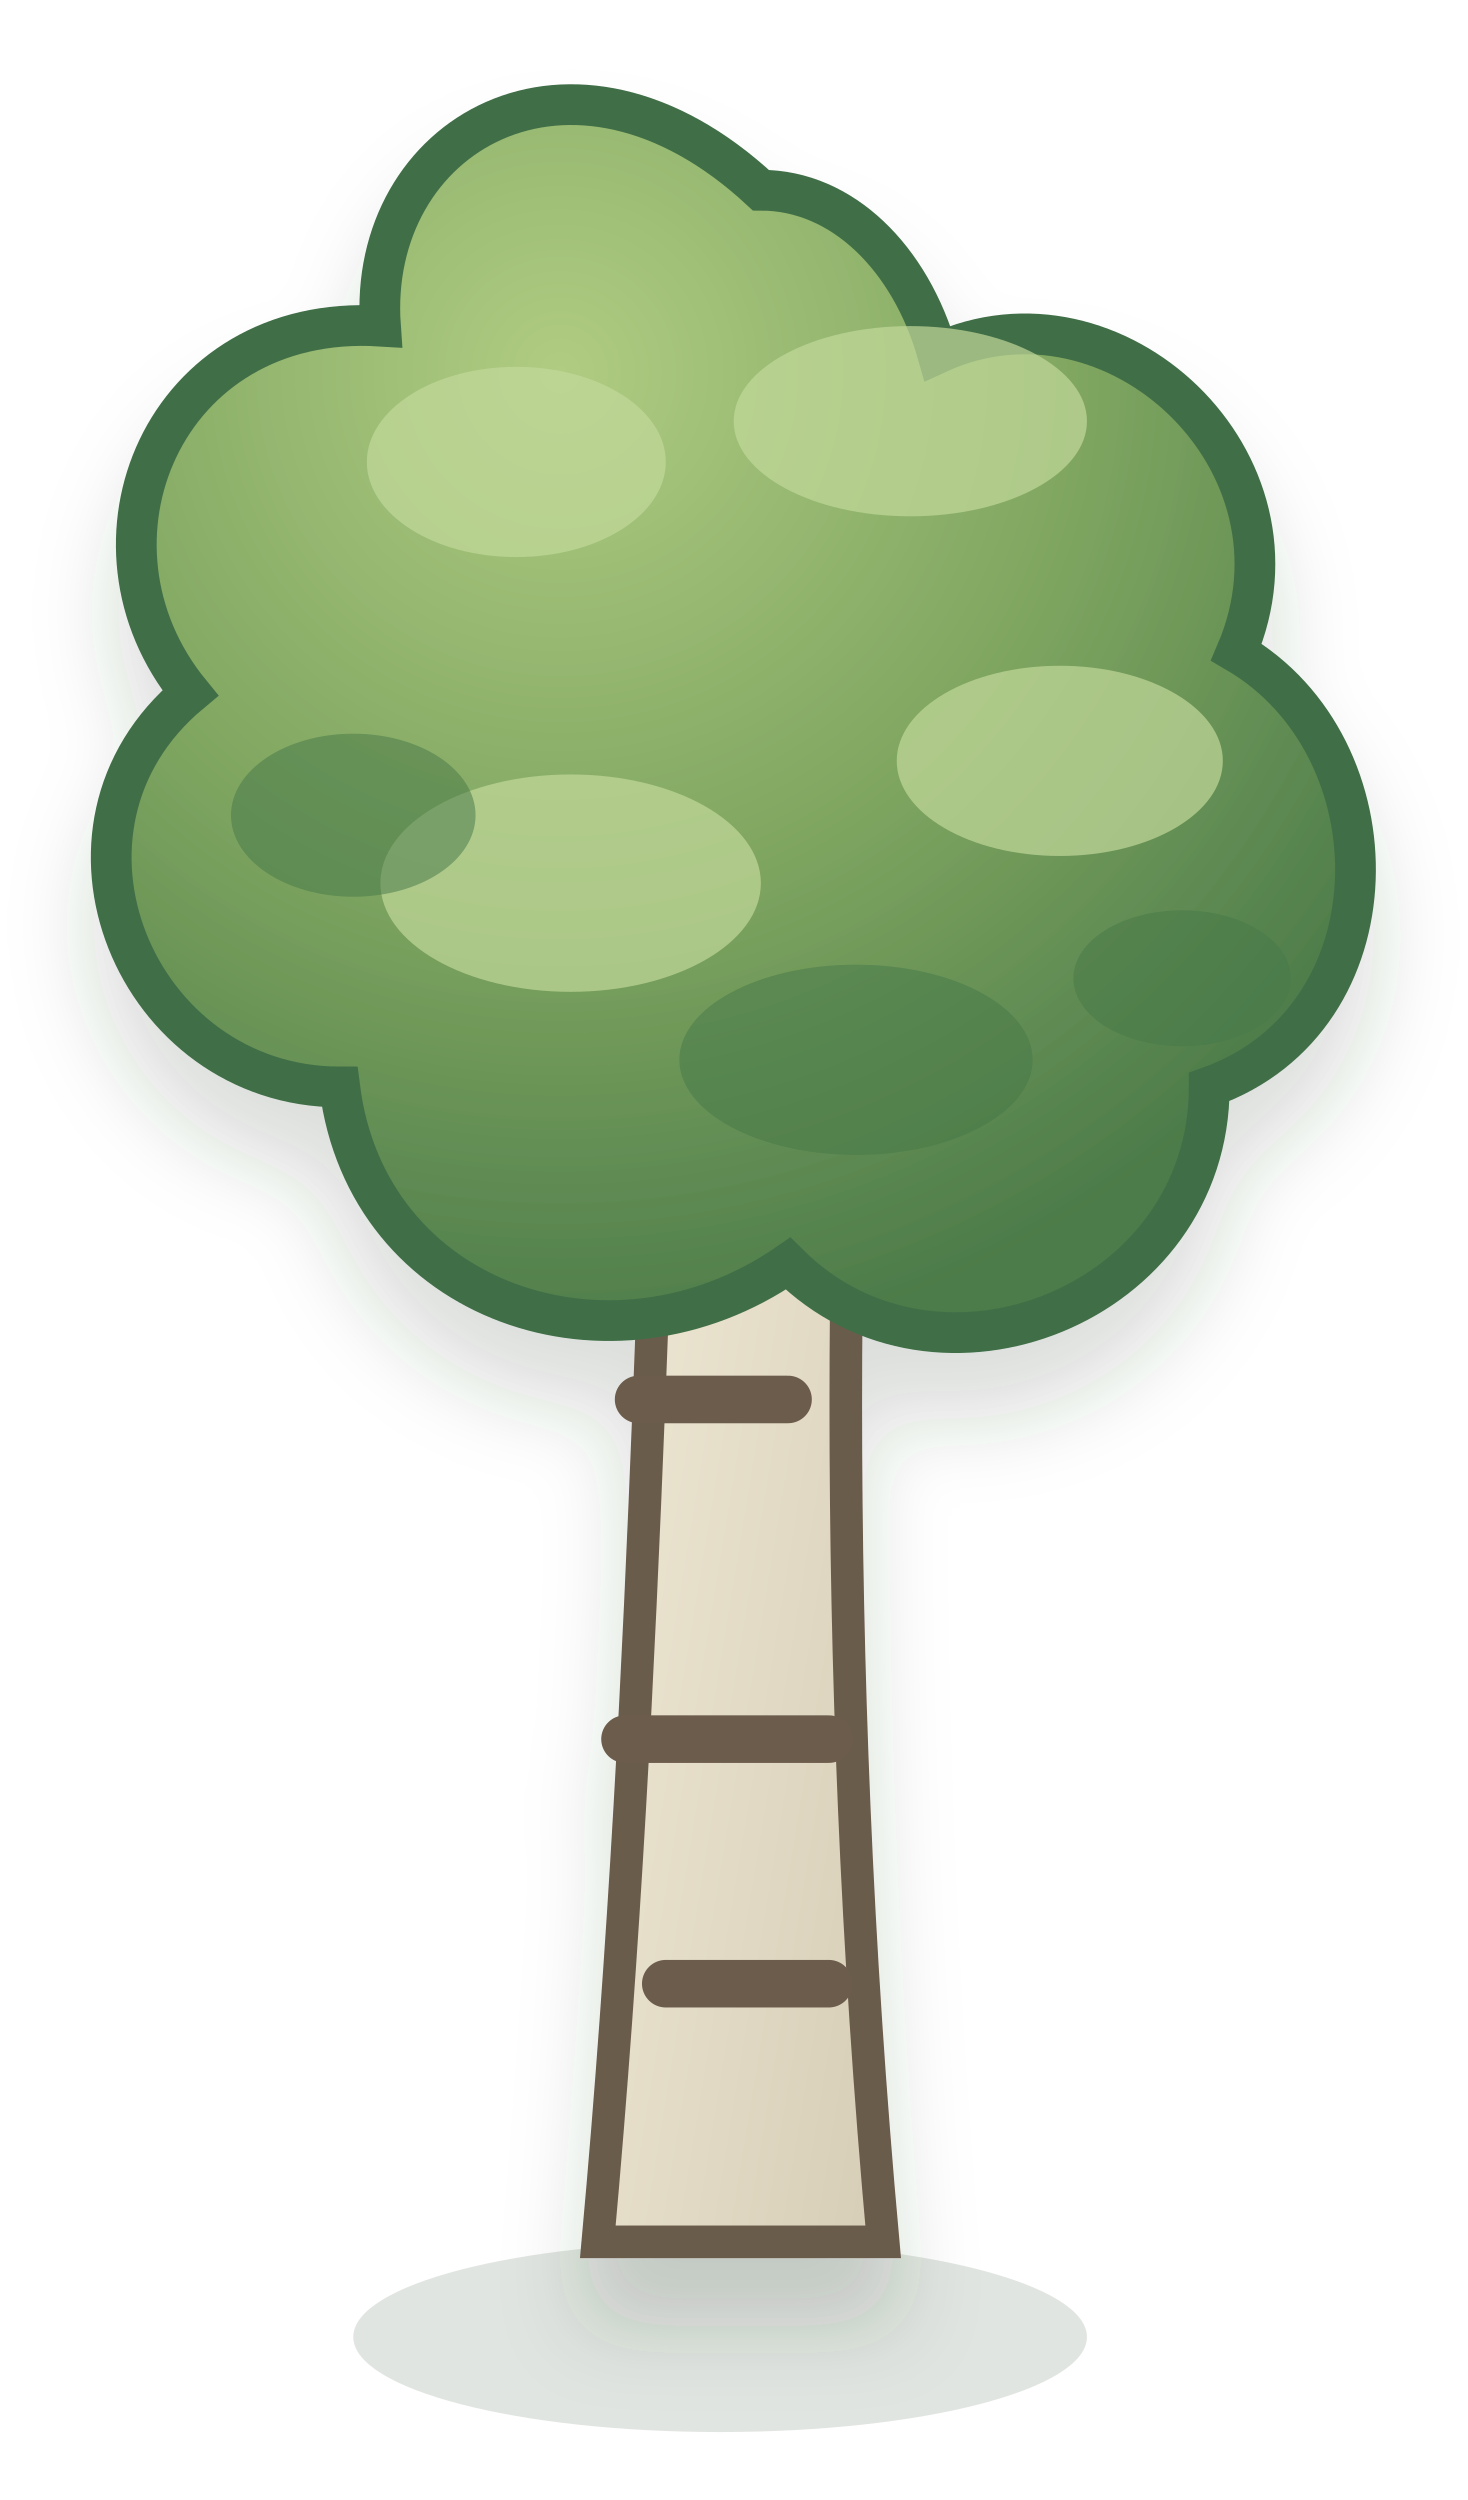
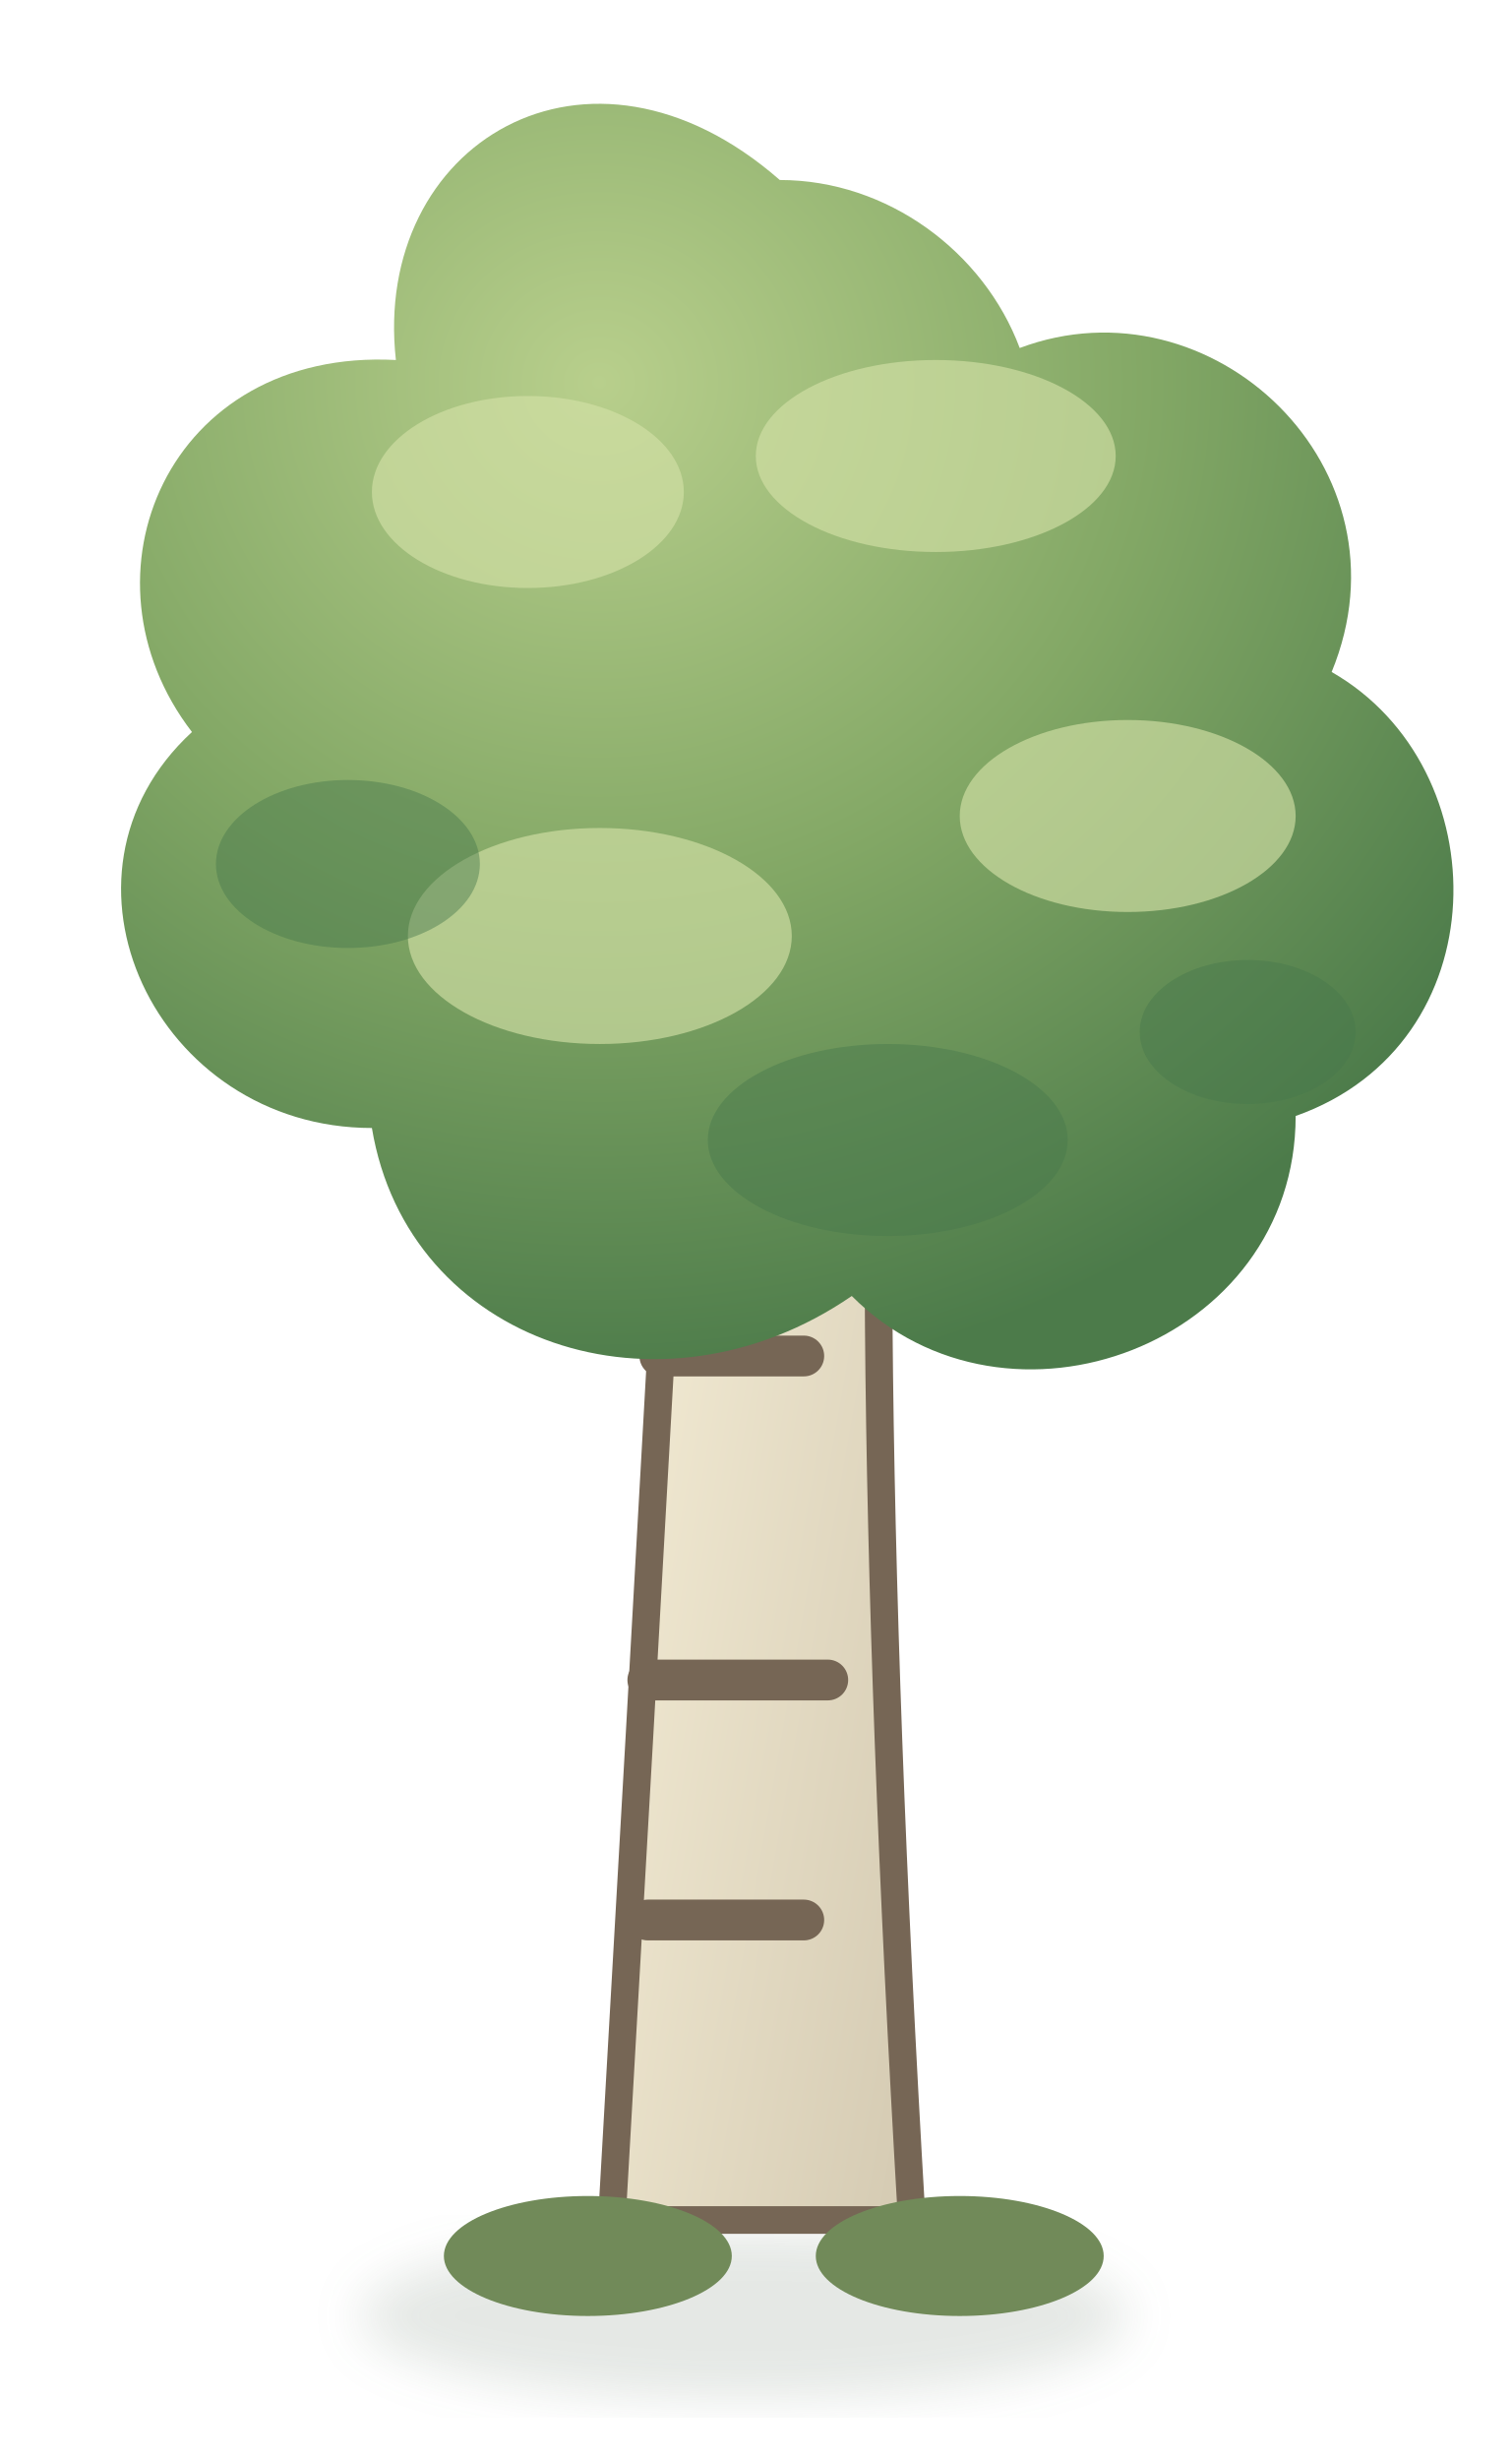
- <svg xmlns="http://www.w3.org/2000/svg" width="108" height="184" viewBox="0 0 108 184">
+ <svg xmlns="http://www.w3.org/2000/svg" width="126" height="205" viewBox="0 0 126 205">
  <defs>
    <linearGradient id="trunk" x1="0" y1="0" x2="1" y2=".9">
-       <stop stop-color="#f3edda" />
-       <stop offset="1" stop-color="#d8cfb8" />
+       <stop stop-color="#faf3dc" />
+       <stop offset="1" stop-color="#d6ccb4" />
    </linearGradient>
-     <radialGradient id="crown" cx=".36" cy=".22" r=".8">
-       <stop stop-color="#b0cc82" />
-       <stop offset=".55" stop-color="#7da45f" />
+     <radialGradient id="crown" cx="36%" cy="22%" r="80%">
+       <stop stop-color="#b8cf8c" />
+       <stop offset=".52" stop-color="#82a765" />
      <stop offset="1" stop-color="#4c7b4a" />
    </radialGradient>
-     <filter id="shadow" x="-25%" y="-20%" width="150%" height="155%">
-       <feDropShadow dx="0" dy="5" stdDeviation="3" flood-color="#27402d" flood-opacity=".17" />
+     <filter id="s">
+       <feGaussianBlur stdDeviation="2" />
    </filter>
  </defs>
-   <ellipse cx="53" cy="172" rx="27" ry="7" fill="#385337" opacity=".15" />
-   <g filter="url(#shadow)">
-     <path d="M50 52c-2 31-2 69-6 113h21c-4-44-3-82-1-115z" fill="url(#trunk)" stroke="#6b5c4b" stroke-width="2.4" />
-     <path d="M48 81h14M47 103h11M46 128h15M53 65h9M49 146h12" stroke="#6c5b4c" stroke-width="3.5" stroke-linecap="round" />
-     <path d="M56 14C42 1 27 10 28 24 12 23 5 40 14 51 2 61 10 80 25 80c2 16 20 22 33 13 11 11 31 3 31-13 14-5 14-25 2-32 6-14-9-28-22-22-2-7-7-12-13-12z" fill="url(#crown)" stroke="#416e47" stroke-width="3" />
-     <g fill="#c2d99a" opacity=".7">
-       <ellipse cx="38" cy="34" rx="11" ry="7" />
-       <ellipse cx="67" cy="31" rx="13" ry="7" />
-       <ellipse cx="78" cy="56" rx="12" ry="7" />
-       <ellipse cx="42" cy="65" rx="14" ry="8" />
-     </g>
-     <g fill="#467849" opacity=".52">
-       <ellipse cx="26" cy="60" rx="9" ry="6" />
-       <ellipse cx="63" cy="78" rx="13" ry="7" />
-       <ellipse cx="87" cy="72" rx="8" ry="5" />
-     </g>
+   <ellipse cx="62" cy="193" rx="32" ry="7" fill="#345039" opacity=".13" filter="url(#s)" />
+   <path d="M58 59q-2 39-7 126h25q-5-85-1-128z" fill="url(#trunk)" stroke="#766655" stroke-width="2.3" />
+   <g stroke="#766655" stroke-width="3.4" stroke-linecap="round">
+     <path d="M57 88h14M55 113h12M54 140h15M62 72h10M54 160h13" />
+   </g>
+   <path d="M65 15c-16-14-34-3-32 15-19-1-27 18-17 31-13 12-3 33 15 33 3 18 24 25 40 14 13 13 37 4 37-15 17-6 17-29 3-37 7-17-10-33-26-27-3-8-11-14-20-14z" fill="url(#crown)" />
+   <g fill="#d3e0a6" opacity=".65">
+     <ellipse cx="44" cy="41" rx="13" ry="8" />
+     <ellipse cx="78" cy="38" rx="15" ry="8" />
+     <ellipse cx="94" cy="68" rx="14" ry="8" />
+     <ellipse cx="50" cy="78" rx="16" ry="9" />
+   </g>
+   <g fill="#46784b" opacity=".45">
+     <ellipse cx="29" cy="72" rx="11" ry="7" />
+     <ellipse cx="74" cy="95" rx="15" ry="8" />
+     <ellipse cx="104" cy="86" rx="9" ry="6" />
+   </g>
+   <g fill="#718a59">
+     <ellipse cx="49" cy="188" rx="12" ry="5" />
+     <ellipse cx="80" cy="188" rx="12" ry="5" />
  </g>
</svg>
